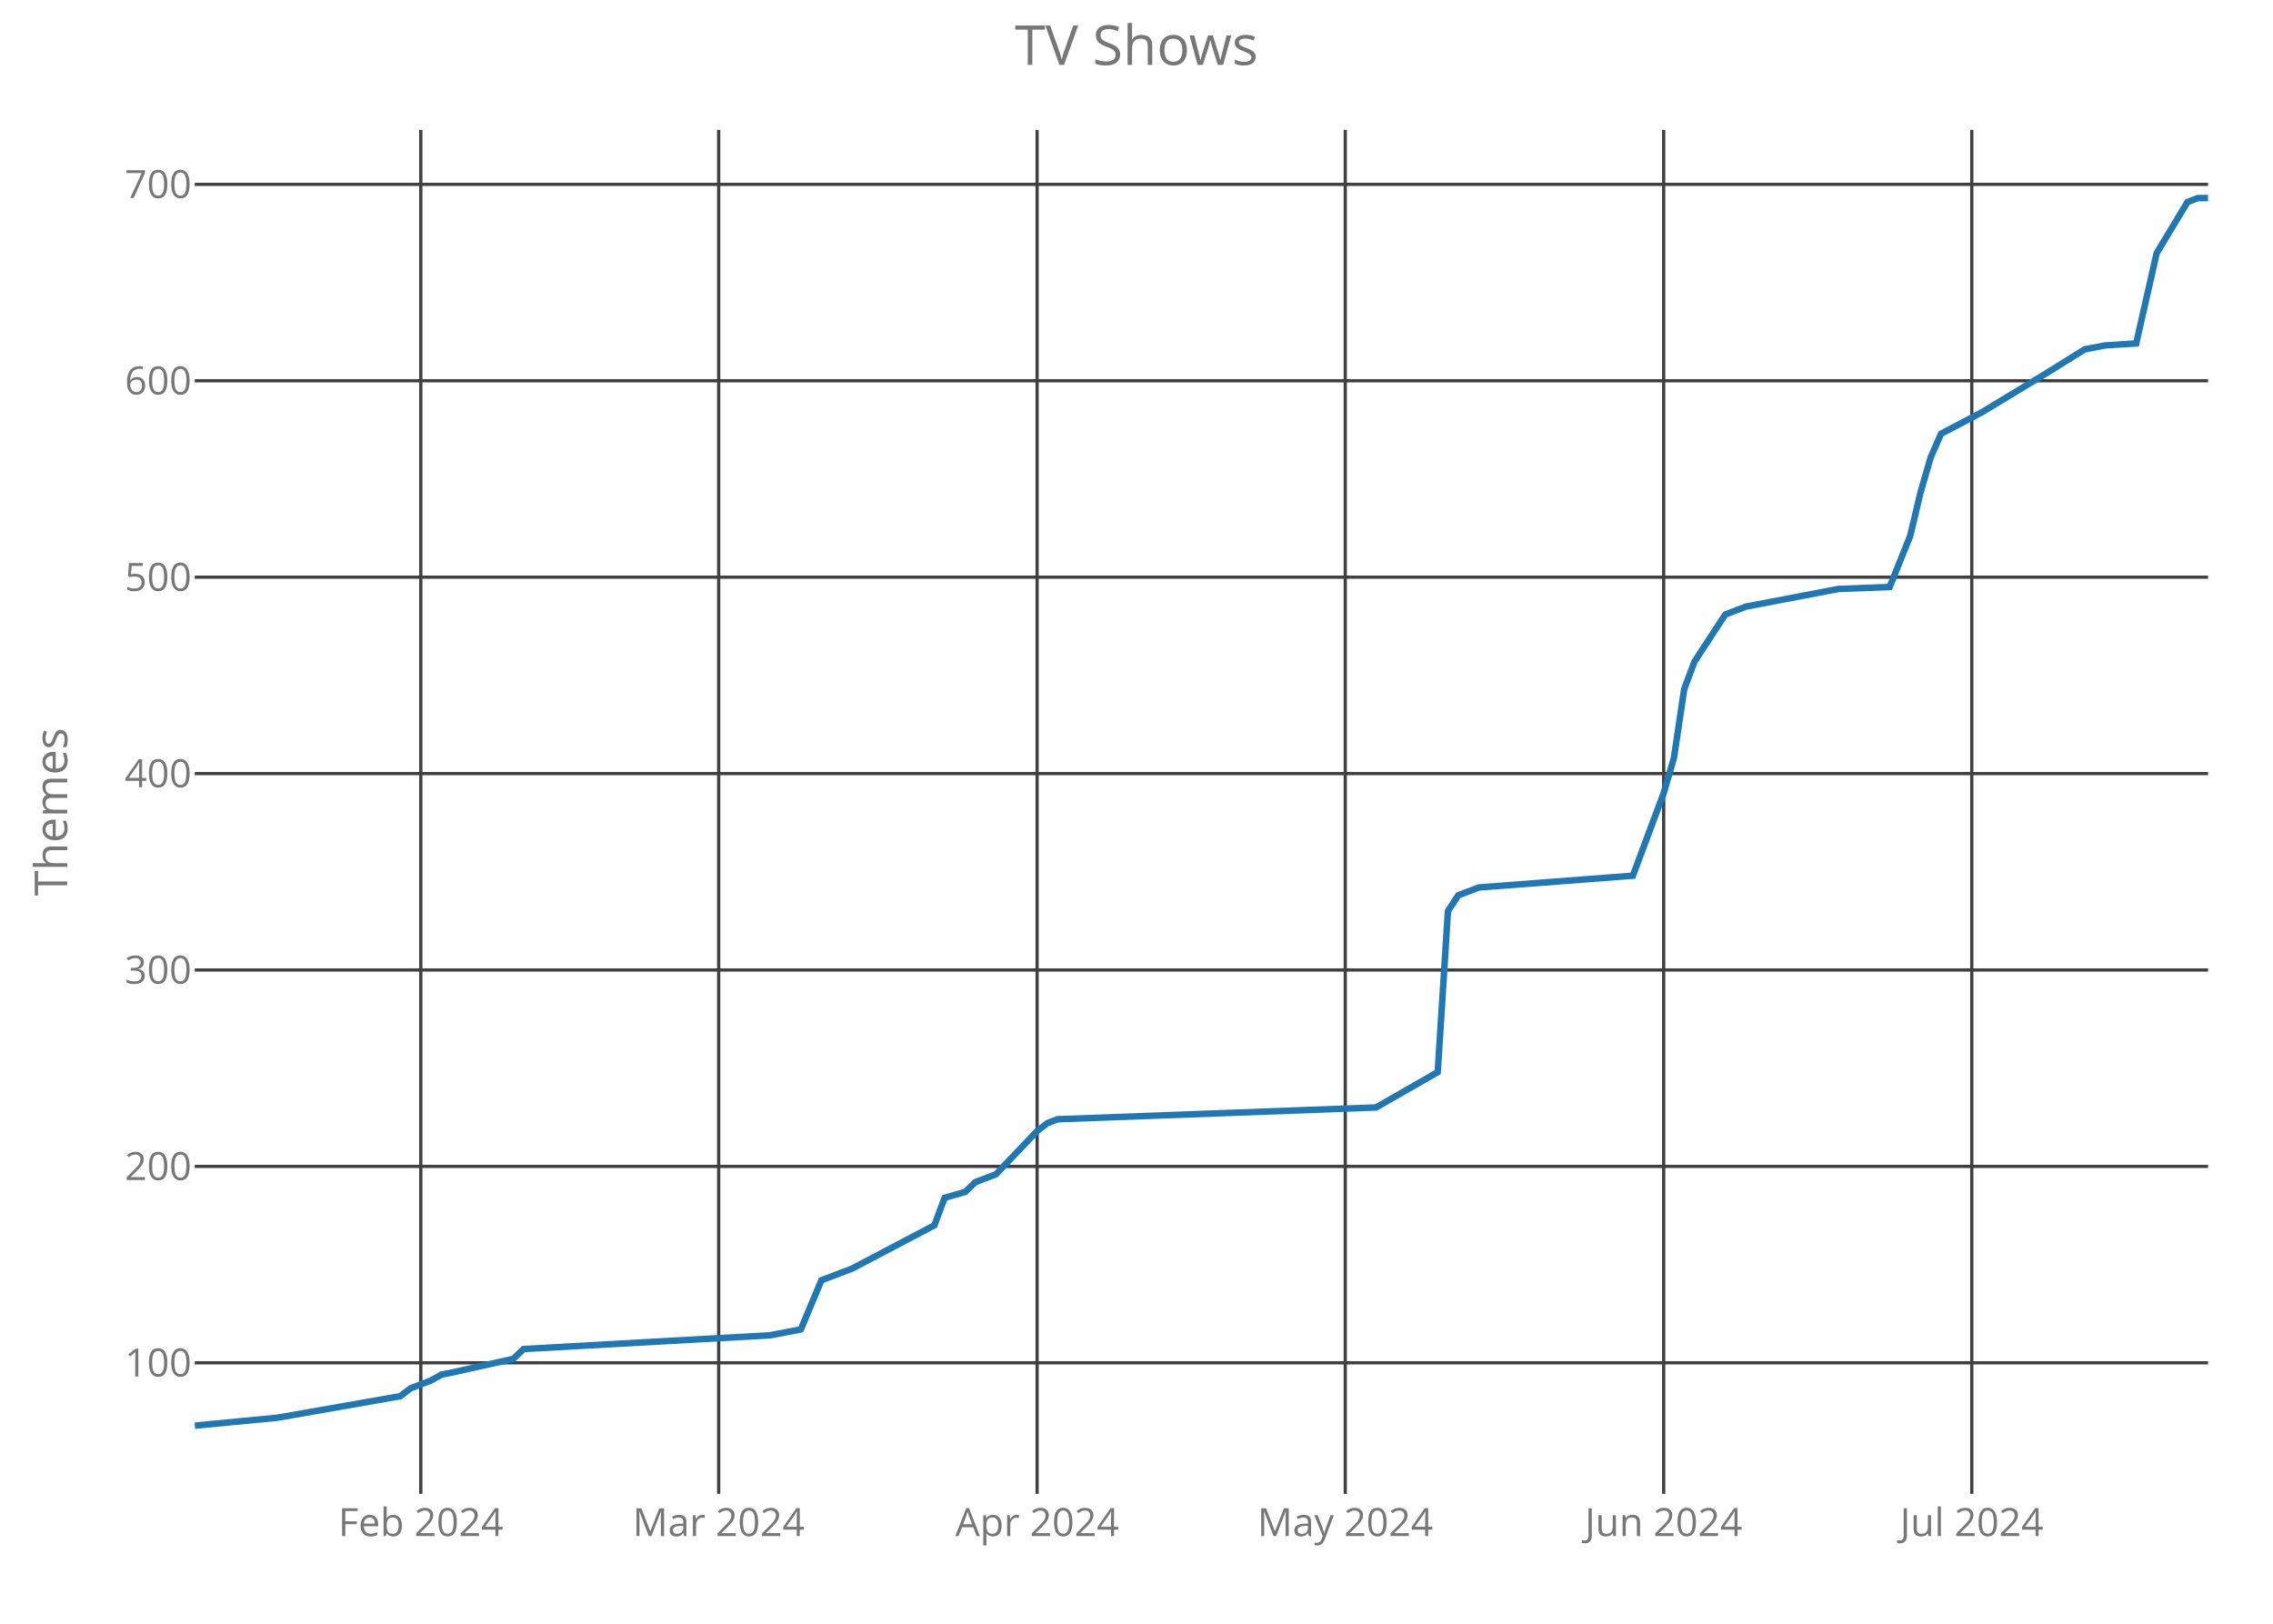
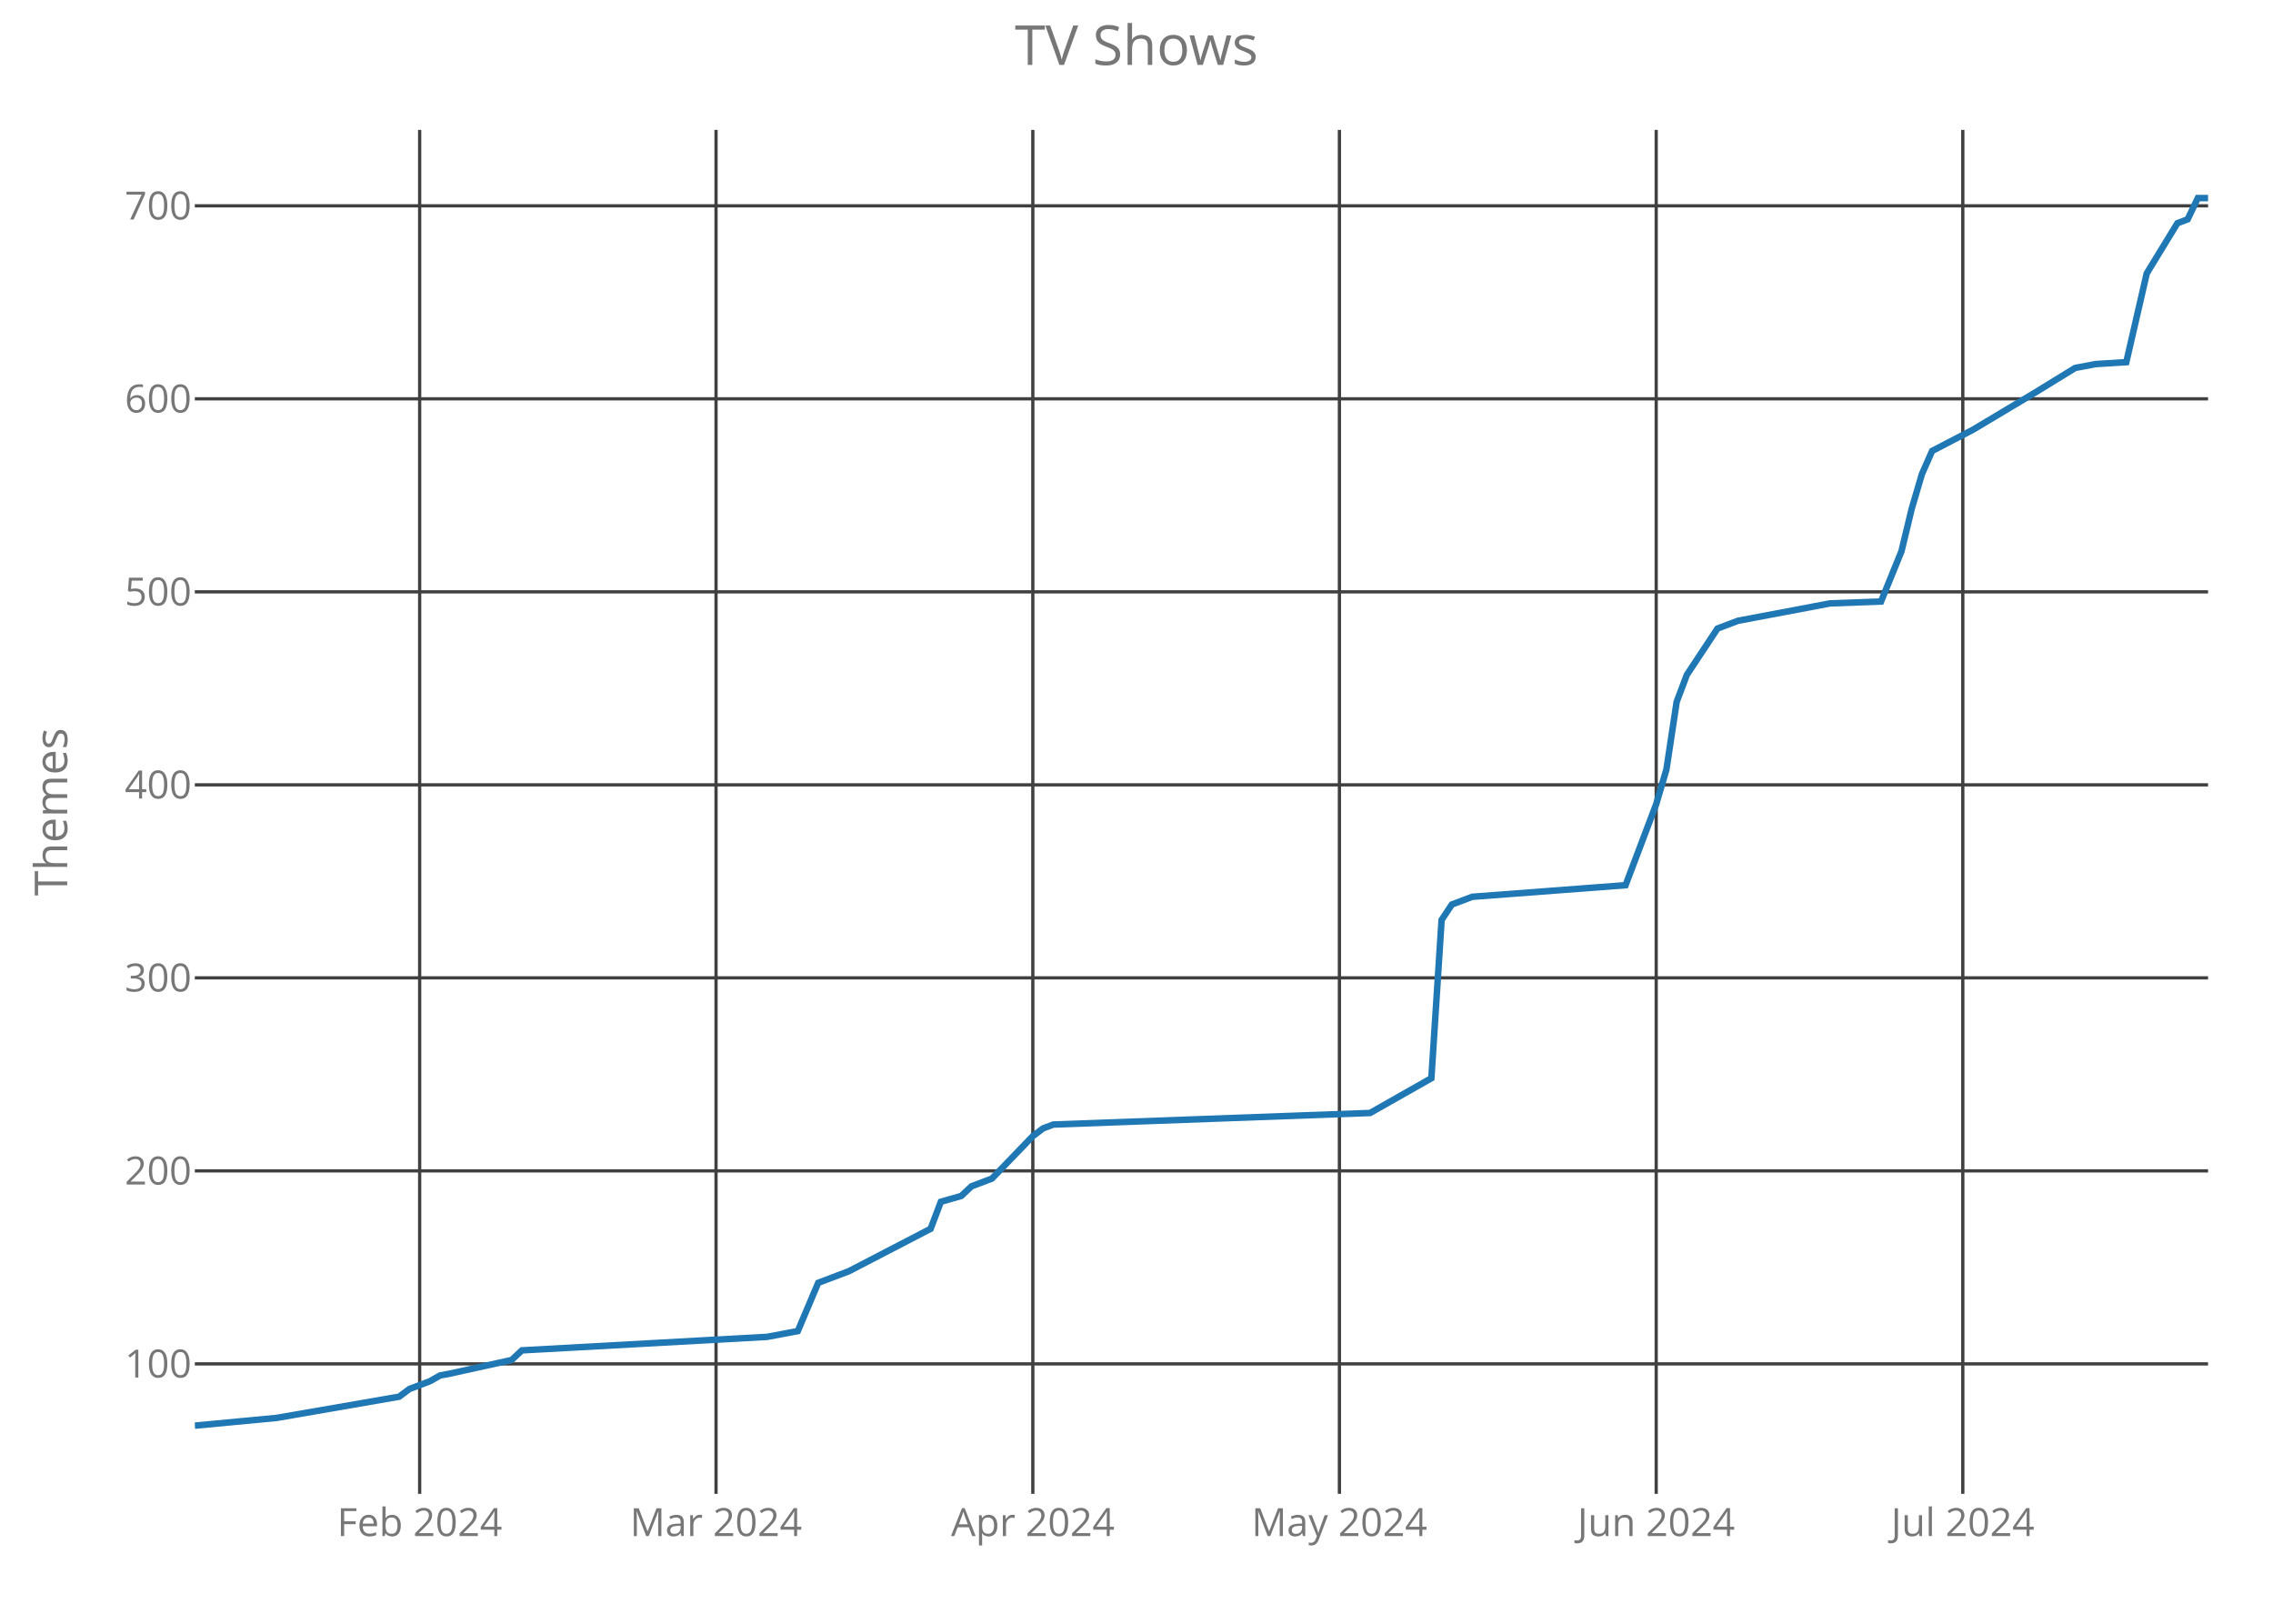
<svg xmlns="http://www.w3.org/2000/svg" class="main-svg" width="700" height="500" style="" viewBox="0 0 700 500">
  <rect x="0" y="0" width="700" height="500" style="fill: rgb(0, 0, 0); fill-opacity: 0;" />
-   <defs id="defs-d2f002">
+   <defs id="defs-ee6ba2">
    <g class="clips">
-       <clipPath id="clipd2f002xyplot" class="plotclip">
+       <clipPath id="clipee6ba2xyplot" class="plotclip">
        <rect width="620" height="420" />
      </clipPath>
-       <clipPath class="axesclip" id="clipd2f002x">
+       <clipPath class="axesclip" id="clipee6ba2x">
        <rect x="60" y="0" width="620" height="500" />
      </clipPath>
-       <clipPath class="axesclip" id="clipd2f002y">
+       <clipPath class="axesclip" id="clipee6ba2y">
        <rect x="0" y="40" width="700" height="420" />
      </clipPath>
-       <clipPath class="axesclip" id="clipd2f002xy">
+       <clipPath class="axesclip" id="clipee6ba2xy">
        <rect x="60" y="40" width="620" height="420" />
      </clipPath>
    </g>
    <g class="gradients" />
  </defs>
  <g class="bglayer">
    <rect class="bg" x="60" y="40" width="620" height="420" style="fill: rgb(0, 0, 0); fill-opacity: 0; stroke-width: 0;" />
  </g>
  <g class="layer-below">
    <g class="imagelayer" />
    <g class="shapelayer" />
  </g>
  <g class="cartesianlayer">
    <g class="subplot xy">
      <g class="layer-subplot">
        <g class="shapelayer" />
        <g class="imagelayer" />
      </g>
      <g class="gridlayer">
        <g class="x">
-           <path class="xgrid crisp" transform="translate(129.59,0)" d="M0,40v420" style="stroke: rgb(64, 64, 64); stroke-opacity: 1; stroke-width: 1px;" />
-           <path class="xgrid crisp" transform="translate(221.33,0)" d="M0,40v420" style="stroke: rgb(64, 64, 64); stroke-opacity: 1; stroke-width: 1px;" />
-           <path class="xgrid crisp" transform="translate(319.39,0)" d="M0,40v420" style="stroke: rgb(64, 64, 64); stroke-opacity: 1; stroke-width: 1px;" />
-           <path class="xgrid crisp" transform="translate(414.29,0)" d="M0,40v420" style="stroke: rgb(64, 64, 64); stroke-opacity: 1; stroke-width: 1px;" />
-           <path class="xgrid crisp" transform="translate(512.35,0)" d="M0,40v420" style="stroke: rgb(64, 64, 64); stroke-opacity: 1; stroke-width: 1px;" />
-           <path class="xgrid crisp" transform="translate(607.24,0)" d="M0,40v420" style="stroke: rgb(64, 64, 64); stroke-opacity: 1; stroke-width: 1px;" />
+           <path class="xgrid crisp" transform="translate(129.24,0)" d="M0,40v420" style="stroke: rgb(64, 64, 64); stroke-opacity: 1; stroke-width: 1px;" />
+           <path class="xgrid crisp" transform="translate(220.51,0)" d="M0,40v420" style="stroke: rgb(64, 64, 64); stroke-opacity: 1; stroke-width: 1px;" />
+           <path class="xgrid crisp" transform="translate(318.07,0)" d="M0,40v420" style="stroke: rgb(64, 64, 64); stroke-opacity: 1; stroke-width: 1px;" />
+           <path class="xgrid crisp" transform="translate(412.49,0)" d="M0,40v420" style="stroke: rgb(64, 64, 64); stroke-opacity: 1; stroke-width: 1px;" />
+           <path class="xgrid crisp" transform="translate(510.05,0)" d="M0,40v420" style="stroke: rgb(64, 64, 64); stroke-opacity: 1; stroke-width: 1px;" />
+           <path class="xgrid crisp" transform="translate(604.47,0)" d="M0,40v420" style="stroke: rgb(64, 64, 64); stroke-opacity: 1; stroke-width: 1px;" />
        </g>
        <g class="y">
-           <path class="ygrid crisp" transform="translate(0,419.65)" d="M60,0h620" style="stroke: rgb(64, 64, 64); stroke-opacity: 1; stroke-width: 1px;" />
-           <path class="ygrid crisp" transform="translate(0,359.17)" d="M60,0h620" style="stroke: rgb(64, 64, 64); stroke-opacity: 1; stroke-width: 1px;" />
-           <path class="ygrid crisp" transform="translate(0,298.69)" d="M60,0h620" style="stroke: rgb(64, 64, 64); stroke-opacity: 1; stroke-width: 1px;" />
-           <path class="ygrid crisp" transform="translate(0,238.21)" d="M60,0h620" style="stroke: rgb(64, 64, 64); stroke-opacity: 1; stroke-width: 1px;" />
-           <path class="ygrid crisp" transform="translate(0,177.73)" d="M60,0h620" style="stroke: rgb(64, 64, 64); stroke-opacity: 1; stroke-width: 1px;" />
-           <path class="ygrid crisp" transform="translate(0,117.25)" d="M60,0h620" style="stroke: rgb(64, 64, 64); stroke-opacity: 1; stroke-width: 1px;" />
-           <path class="ygrid crisp" transform="translate(0,56.77)" d="M60,0h620" style="stroke: rgb(64, 64, 64); stroke-opacity: 1; stroke-width: 1px;" />
+           <path class="ygrid crisp" transform="translate(0,419.98)" d="M60,0h620" style="stroke: rgb(64, 64, 64); stroke-opacity: 1; stroke-width: 1px;" />
+           <path class="ygrid crisp" transform="translate(0,360.55)" d="M60,0h620" style="stroke: rgb(64, 64, 64); stroke-opacity: 1; stroke-width: 1px;" />
+           <path class="ygrid crisp" transform="translate(0,301.11)" d="M60,0h620" style="stroke: rgb(64, 64, 64); stroke-opacity: 1; stroke-width: 1px;" />
+           <path class="ygrid crisp" transform="translate(0,241.68)" d="M60,0h620" style="stroke: rgb(64, 64, 64); stroke-opacity: 1; stroke-width: 1px;" />
+           <path class="ygrid crisp" transform="translate(0,182.25)" d="M60,0h620" style="stroke: rgb(64, 64, 64); stroke-opacity: 1; stroke-width: 1px;" />
+           <path class="ygrid crisp" transform="translate(0,122.81)" d="M60,0h620" style="stroke: rgb(64, 64, 64); stroke-opacity: 1; stroke-width: 1px;" />
+           <path class="ygrid crisp" transform="translate(0,63.38)" d="M60,0h620" style="stroke: rgb(64, 64, 64); stroke-opacity: 1; stroke-width: 1px;" />
        </g>
      </g>
      <g class="zerolinelayer" />
      <path class="xlines-below crisp" d="M0,0" style="fill: none;" />
      <path class="ylines-below crisp" d="M0,0" style="fill: none;" />
      <g class="overlines-below" />
      <g class="xaxislayer-below">
        <g class="xtick">
-           <text text-anchor="middle" x="0" y="473" transform="translate(129.59,0)" style="font-family: 'Open Sans'; font-size: 12px; fill: rgb(119, 119, 119); fill-opacity: 1; white-space: pre;">Feb 2024</text>
+           <text text-anchor="middle" x="0" y="473" transform="translate(129.24,0)" style="font-family: 'Open Sans'; font-size: 12px; fill: rgb(119, 119, 119); fill-opacity: 1; white-space: pre;">Feb 2024</text>
        </g>
        <g class="xtick">
-           <text text-anchor="middle" x="0" y="473" transform="translate(221.33,0)" style="font-family: 'Open Sans'; font-size: 12px; fill: rgb(119, 119, 119); fill-opacity: 1; white-space: pre;">Mar 2024</text>
+           <text text-anchor="middle" x="0" y="473" transform="translate(220.51,0)" style="font-family: 'Open Sans'; font-size: 12px; fill: rgb(119, 119, 119); fill-opacity: 1; white-space: pre;">Mar 2024</text>
        </g>
        <g class="xtick">
-           <text text-anchor="middle" x="0" y="473" transform="translate(319.39,0)" style="font-family: 'Open Sans'; font-size: 12px; fill: rgb(119, 119, 119); fill-opacity: 1; white-space: pre;">Apr 2024</text>
+           <text text-anchor="middle" x="0" y="473" transform="translate(318.07,0)" style="font-family: 'Open Sans'; font-size: 12px; fill: rgb(119, 119, 119); fill-opacity: 1; white-space: pre;">Apr 2024</text>
        </g>
        <g class="xtick">
-           <text text-anchor="middle" x="0" y="473" transform="translate(414.29,0)" style="font-family: 'Open Sans'; font-size: 12px; fill: rgb(119, 119, 119); fill-opacity: 1; white-space: pre;">May 2024</text>
+           <text text-anchor="middle" x="0" y="473" transform="translate(412.49,0)" style="font-family: 'Open Sans'; font-size: 12px; fill: rgb(119, 119, 119); fill-opacity: 1; white-space: pre;">May 2024</text>
        </g>
        <g class="xtick">
-           <text text-anchor="middle" x="0" y="473" transform="translate(512.35,0)" style="font-family: 'Open Sans'; font-size: 12px; fill: rgb(119, 119, 119); fill-opacity: 1; white-space: pre;">Jun 2024</text>
+           <text text-anchor="middle" x="0" y="473" transform="translate(510.05,0)" style="font-family: 'Open Sans'; font-size: 12px; fill: rgb(119, 119, 119); fill-opacity: 1; white-space: pre;">Jun 2024</text>
        </g>
        <g class="xtick">
-           <text text-anchor="middle" x="0" y="473" transform="translate(607.24,0)" style="font-family: 'Open Sans'; font-size: 12px; fill: rgb(119, 119, 119); fill-opacity: 1; white-space: pre;">Jul 2024</text>
+           <text text-anchor="middle" x="0" y="473" transform="translate(604.47,0)" style="font-family: 'Open Sans'; font-size: 12px; fill: rgb(119, 119, 119); fill-opacity: 1; white-space: pre;">Jul 2024</text>
        </g>
      </g>
      <g class="yaxislayer-below">
        <g class="ytick">
-           <text text-anchor="end" x="59" y="4.2" transform="translate(0,419.65)" style="font-family: 'Open Sans'; font-size: 12px; fill: rgb(119, 119, 119); fill-opacity: 1; white-space: pre;">100</text>
+           <text text-anchor="end" x="59" y="4.2" transform="translate(0,419.98)" style="font-family: 'Open Sans'; font-size: 12px; fill: rgb(119, 119, 119); fill-opacity: 1; white-space: pre;">100</text>
        </g>
        <g class="ytick">
-           <text text-anchor="end" x="59" y="4.2" transform="translate(0,359.17)" style="font-family: 'Open Sans'; font-size: 12px; fill: rgb(119, 119, 119); fill-opacity: 1; white-space: pre;">200</text>
+           <text text-anchor="end" x="59" y="4.2" transform="translate(0,360.55)" style="font-family: 'Open Sans'; font-size: 12px; fill: rgb(119, 119, 119); fill-opacity: 1; white-space: pre;">200</text>
        </g>
        <g class="ytick">
-           <text text-anchor="end" x="59" y="4.2" transform="translate(0,298.69)" style="font-family: 'Open Sans'; font-size: 12px; fill: rgb(119, 119, 119); fill-opacity: 1; white-space: pre;">300</text>
+           <text text-anchor="end" x="59" y="4.2" transform="translate(0,301.11)" style="font-family: 'Open Sans'; font-size: 12px; fill: rgb(119, 119, 119); fill-opacity: 1; white-space: pre;">300</text>
        </g>
        <g class="ytick">
-           <text text-anchor="end" x="59" y="4.2" transform="translate(0,238.21)" style="font-family: 'Open Sans'; font-size: 12px; fill: rgb(119, 119, 119); fill-opacity: 1; white-space: pre;">400</text>
+           <text text-anchor="end" x="59" y="4.2" transform="translate(0,241.68)" style="font-family: 'Open Sans'; font-size: 12px; fill: rgb(119, 119, 119); fill-opacity: 1; white-space: pre;">400</text>
        </g>
        <g class="ytick">
-           <text text-anchor="end" x="59" y="4.2" transform="translate(0,177.73)" style="font-family: 'Open Sans'; font-size: 12px; fill: rgb(119, 119, 119); fill-opacity: 1; white-space: pre;">500</text>
+           <text text-anchor="end" x="59" y="4.2" transform="translate(0,182.25)" style="font-family: 'Open Sans'; font-size: 12px; fill: rgb(119, 119, 119); fill-opacity: 1; white-space: pre;">500</text>
        </g>
        <g class="ytick">
-           <text text-anchor="end" x="59" y="4.2" transform="translate(0,117.25)" style="font-family: 'Open Sans'; font-size: 12px; fill: rgb(119, 119, 119); fill-opacity: 1; white-space: pre;">600</text>
+           <text text-anchor="end" x="59" y="4.2" transform="translate(0,122.81)" style="font-family: 'Open Sans'; font-size: 12px; fill: rgb(119, 119, 119); fill-opacity: 1; white-space: pre;">600</text>
        </g>
        <g class="ytick">
-           <text text-anchor="end" x="59" y="4.2" transform="translate(0,56.77)" style="font-family: 'Open Sans'; font-size: 12px; fill: rgb(119, 119, 119); fill-opacity: 1; white-space: pre;">700</text>
+           <text text-anchor="end" x="59" y="4.2" transform="translate(0,63.38)" style="font-family: 'Open Sans'; font-size: 12px; fill: rgb(119, 119, 119); fill-opacity: 1; white-space: pre;">700</text>
        </g>
      </g>
      <g class="overaxes-below" />
-       <g class="plot" transform="translate(60,40)" clip-path="url('#clipd2f002xyplot')">
+       <g class="plot" transform="translate(60,40)" clip-path="url('#clipee6ba2xyplot')">
        <g class="scatterlayer mlayer">
-           <g class="trace scatter trace7f2e9b" style="stroke-miterlimit: 2; opacity: 1;">
+           <g class="trace scatter tracea5a2d3" style="stroke-miterlimit: 2; opacity: 1;">
            <g class="fills" />
            <g class="errorbars" />
            <g class="lines">
-               <path class="js-line" d="M0,399L25.31,396.58L63.27,389.93L66.43,387.51L72.76,385.09L75.92,383.28L79.08,382.67L98.06,378.44L101.22,375.41L177.14,371.18L186.63,369.36L192.96,354.24L202.45,350.62L227.76,337.31L230.92,328.84L237.24,327.03L240.41,324L246.73,321.59L259.39,308.28L262.55,305.86L265.71,304.65L363.78,301.02L382.76,290.14L385.92,240.54L389.08,235.7L395.41,233.28L442.86,229.66L452.35,204.25L455.51,193.37L458.67,172.2L461.84,163.73L471.33,149.22L477.65,146.8L506.12,141.36L521.94,140.75L528.27,125.03L531.43,111.72L534.59,100.83L537.76,93.58L550.41,86.92L569.39,75.43L582.04,67.57L585.2,66.96L588.37,66.36L597.86,65.76L604.18,37.93L613.67,22.21L616.84,21L620,21" style="vector-effect: non-scaling-stroke; fill: none; stroke: rgb(31, 119, 180); stroke-opacity: 1; stroke-width: 2px; opacity: 1;" />
+               <path class="js-line" d="M0,399L25.18,396.62L62.94,390.08L66.09,387.71L72.39,385.33L75.53,383.55L78.68,382.95L97.56,378.79L100.71,375.82L176.24,371.66L185.69,369.88L191.98,355.02L201.42,351.45L226.6,338.38L229.75,330.06L236.04,328.27L239.19,325.3L245.48,322.92L258.07,309.85L261.22,307.47L264.37,306.28L361.93,302.72L380.81,292.02L383.96,243.28L387.11,238.53L393.4,236.15L440.61,232.58L450.05,207.62L453.2,196.92L456.35,176.12L459.49,167.8L468.93,153.54L475.23,151.16L503.55,145.81L519.29,145.22L525.58,129.76L528.73,116.69L531.88,105.99L535.03,98.86L547.61,92.32L566.5,81.03L579.09,73.3L582.23,72.71L585.38,72.11L594.82,71.52L601.12,44.18L610.56,28.73L613.71,27.54L616.85,21L620,21" style="vector-effect: non-scaling-stroke; fill: none; stroke: rgb(31, 119, 180); stroke-opacity: 1; stroke-width: 2px; opacity: 1;" />
            </g>
            <g class="points" />
            <g class="text" />
          </g>
        </g>
      </g>
      <g class="overplot" />
      <path class="xlines-above" />
      <path class="ylines-above" />
      <g class="overlines-above" />
      <g class="xaxislayer-above" />
      <g class="yaxislayer-above" />
      <g class="overaxes-above" />
    </g>
  </g>
  <g class="polarlayer" />
  <g class="ternarylayer" />
  <g class="geolayer" />
  <g class="funnelarealayer" />
  <g class="pielayer" />
  <g class="treemaplayer" />
  <g class="sunburstlayer" />
  <g class="glimages" />
-   <defs id="topdefs-d2f002">
+   <defs id="topdefs-ee6ba2">
    <g class="clips" />
  </defs>
  <g class="layer-above">
    <g class="imagelayer" />
    <g class="shapelayer" />
  </g>
  <g class="infolayer">
    <g class="g-gtitle">
      <text class="gtitle" x="350" y="20" text-anchor="middle" dy="0em" style="font-family: 'Open Sans'; font-size: 17px; fill: rgb(119, 119, 119); opacity: 1; font-weight: normal; white-space: pre;">TV Shows</text>
    </g>
    <g class="g-xtitle" />
    <g class="g-ytitle">
      <text class="ytitle" transform="rotate(-90,20.7,250)" x="20.7" y="250" text-anchor="middle" style="font-family: 'Open Sans'; font-size: 14px; fill: rgb(119, 119, 119); opacity: 1; font-weight: normal; white-space: pre;">Themes</text>
    </g>
  </g>
</svg>
